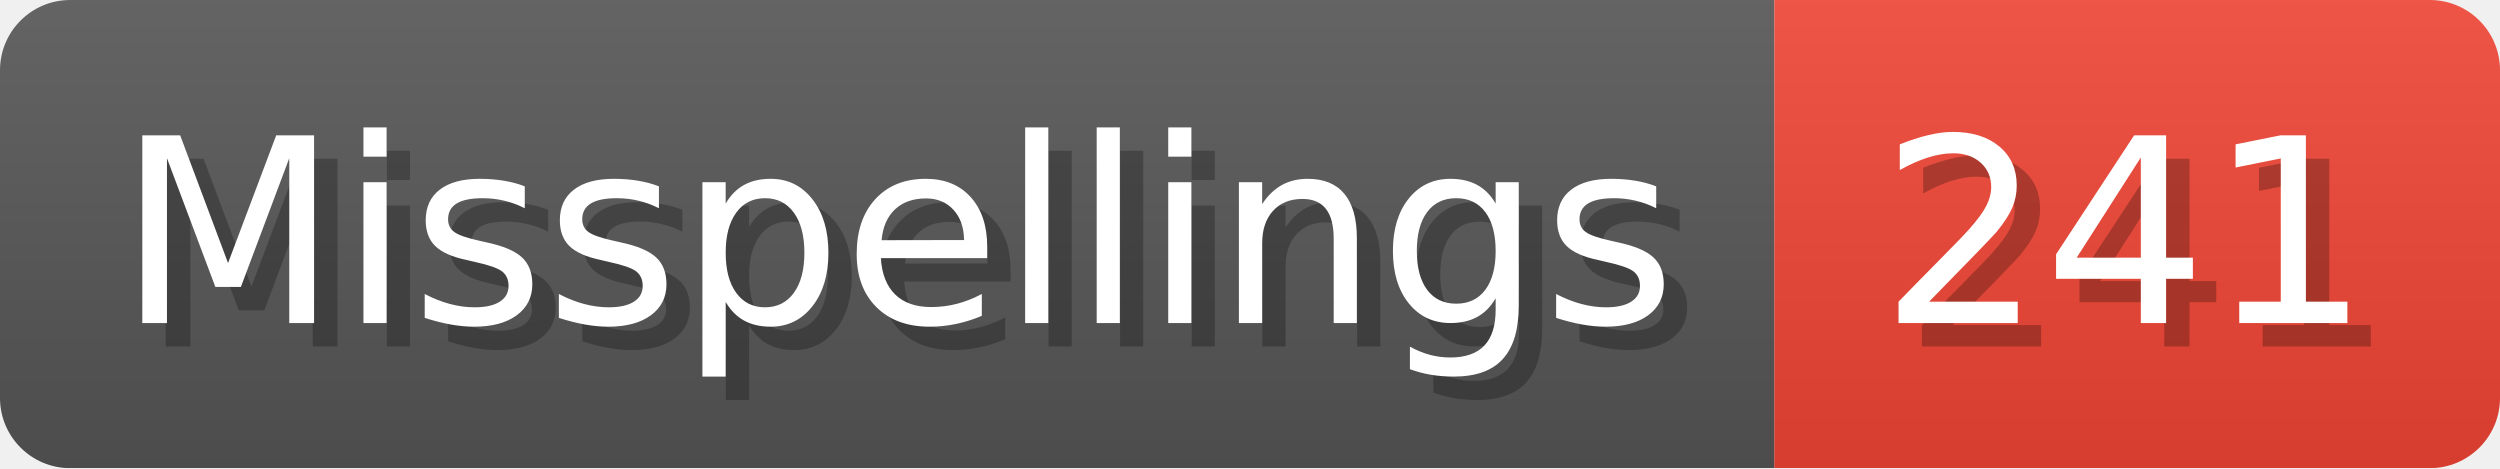
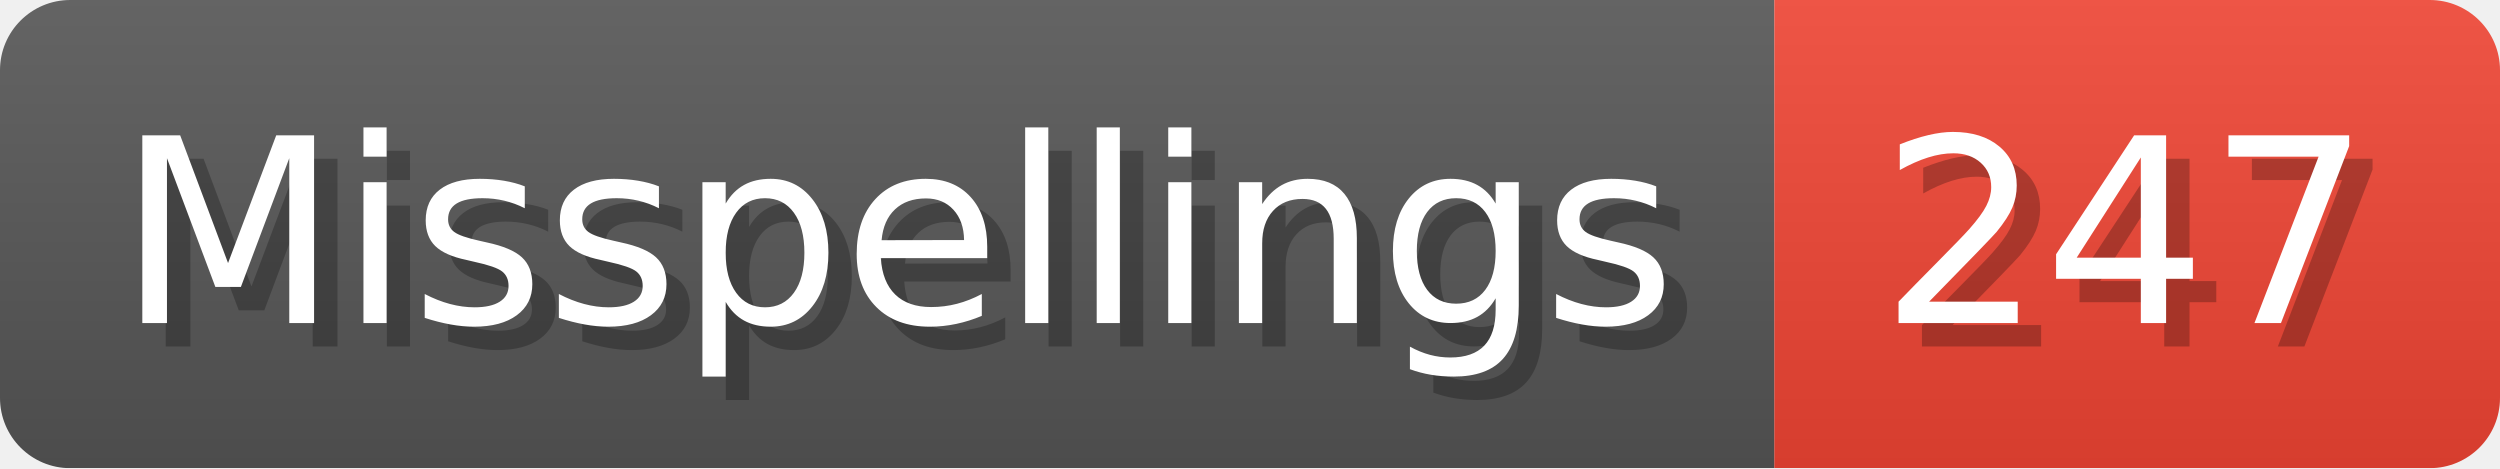
- <svg xmlns="http://www.w3.org/2000/svg" width="106.8" height="20" viewBox="0 0 1068 200" role="img" aria-label="Misspellings: 241">
+ <svg xmlns="http://www.w3.org/2000/svg" width="106.8" height="20" viewBox="0 0 1068 200" role="img" aria-label="Misspellings: 247">
  <linearGradient id="a" x2="0" y2="100%">
    <stop offset="0" stop-opacity=".1" stop-color="#EEE" />
    <stop offset="1" stop-opacity=".1" />
  </linearGradient>
  <mask id="m">
    <rect width="1068" height="200" rx="30" fill="#FFF" />
  </mask>
  <g mask="url(#m)">
    <rect width="758" height="200" fill="#555" />
    <rect width="310" height="200" fill="#E43" x="758" />
    <rect width="1068" height="200" fill="url(#a)" />
  </g>
  <g aria-hidden="true" fill="#fff" text-anchor="start" font-family="Verdana,DejaVu Sans,sans-serif" font-size="110">
    <text x="60" y="148" textLength="658" fill="#000" opacity="0.25">Misspellings</text>
    <text x="50" y="138" textLength="658">Misspellings</text>
-     <text x="813" y="148" textLength="210" fill="#000" opacity="0.25">241</text>
-     <text x="803" y="138" textLength="210">241</text>
+     <text x="813" y="148" textLength="210" fill="#000" opacity="0.25">247</text>
+     <text x="803" y="138" textLength="210">247</text>
  </g>
</svg>
